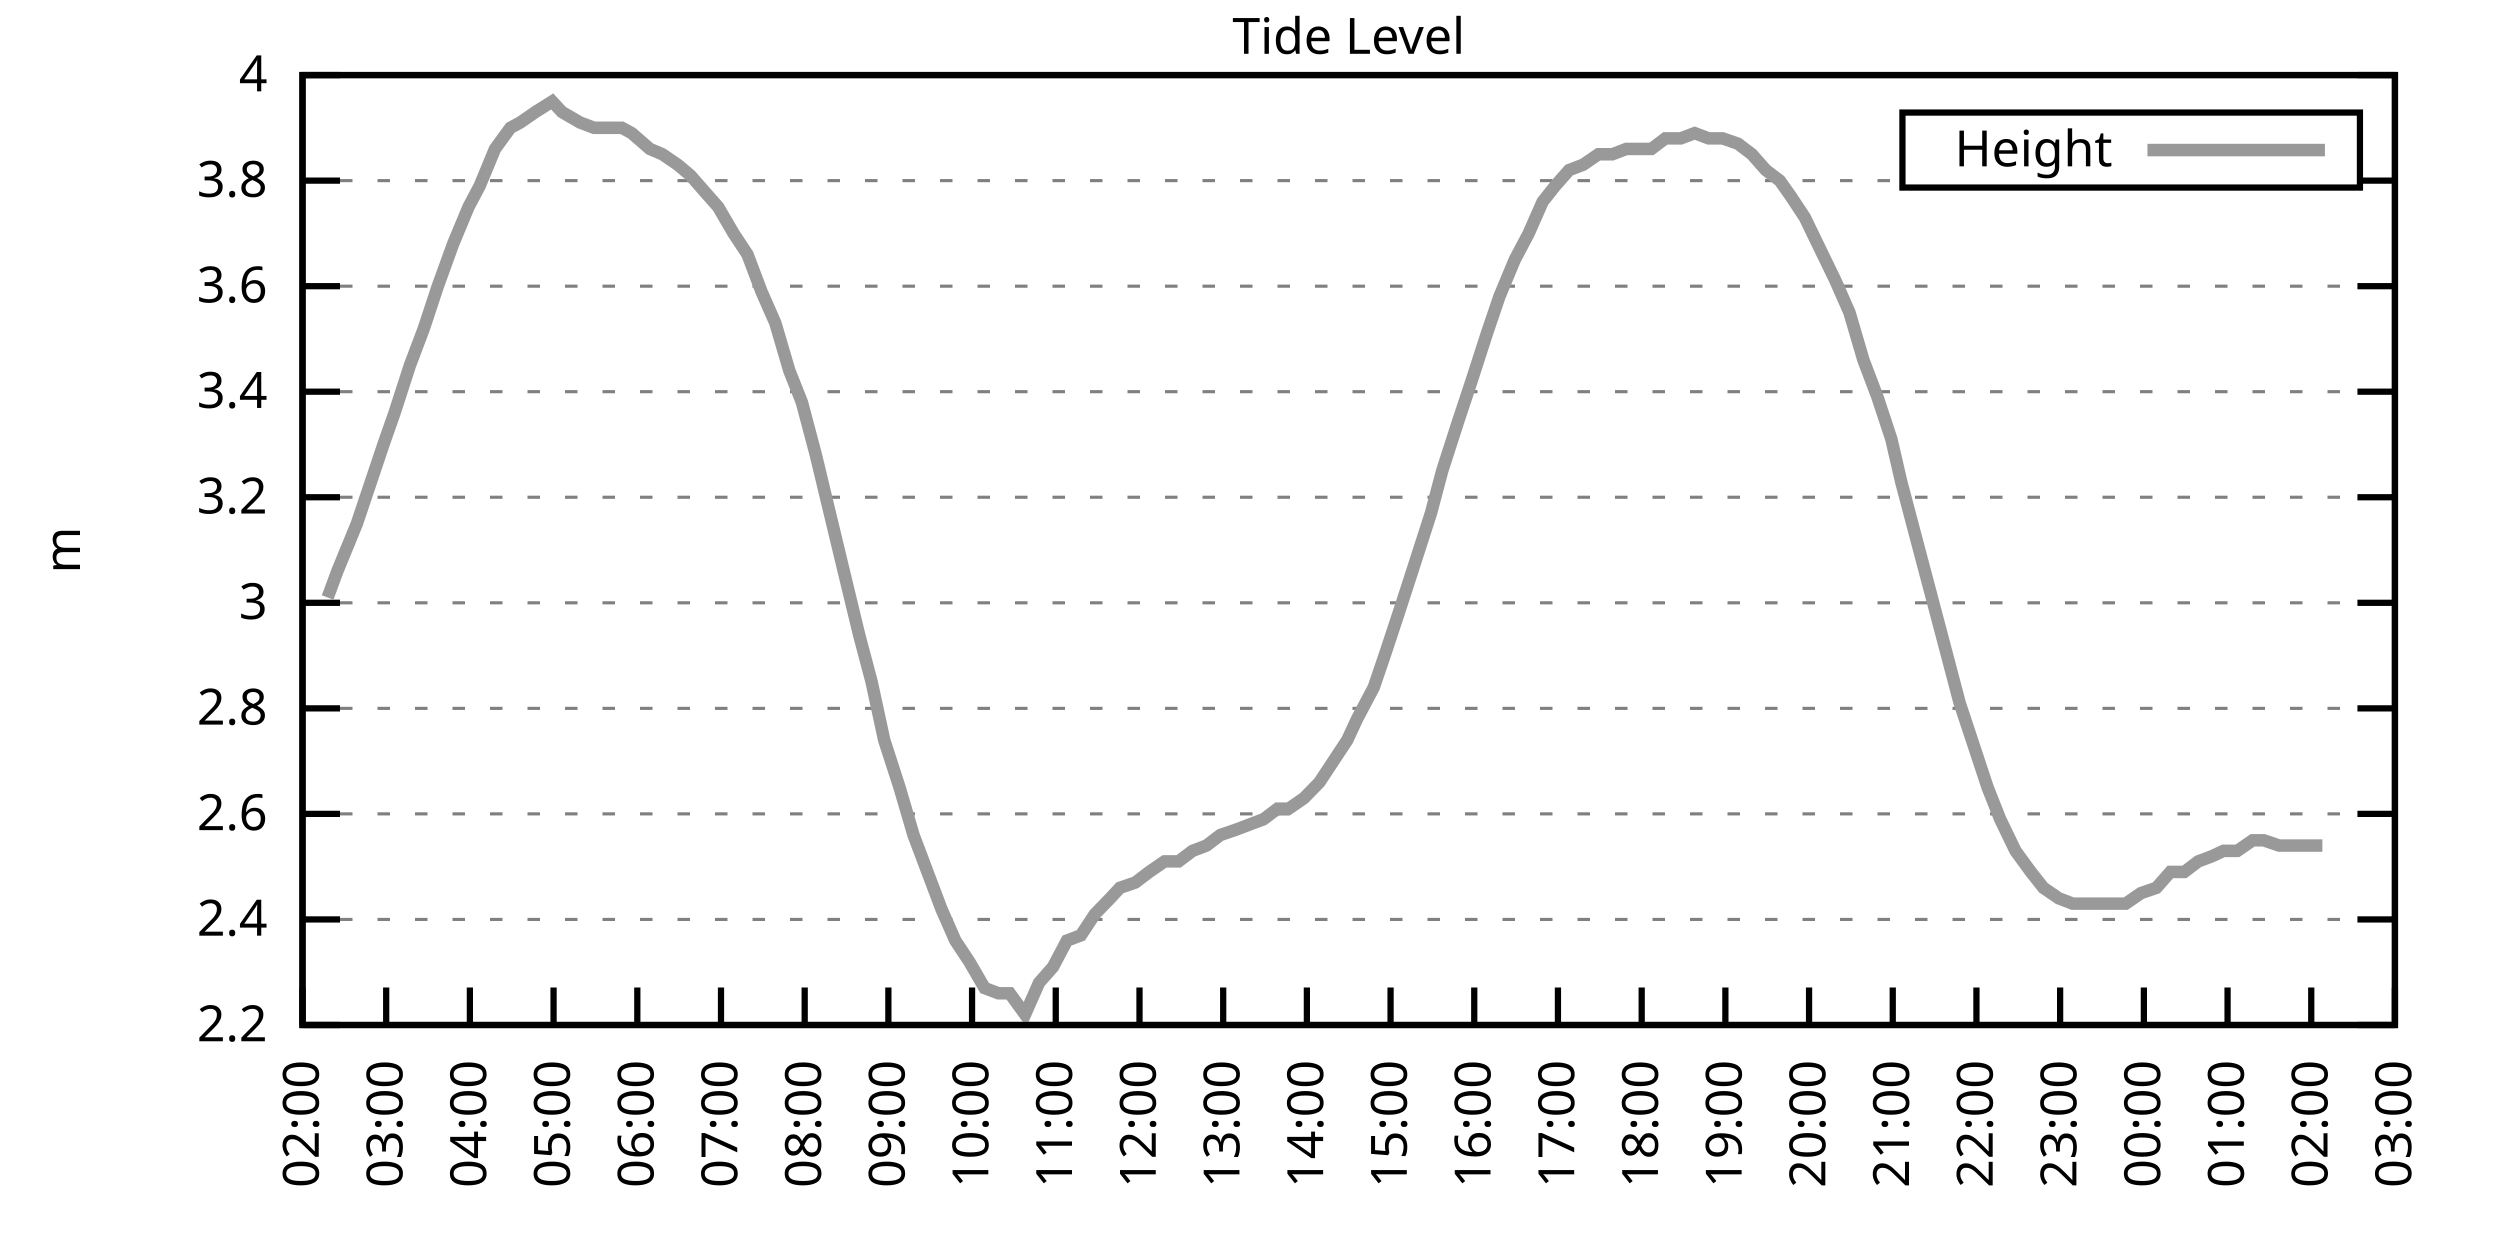
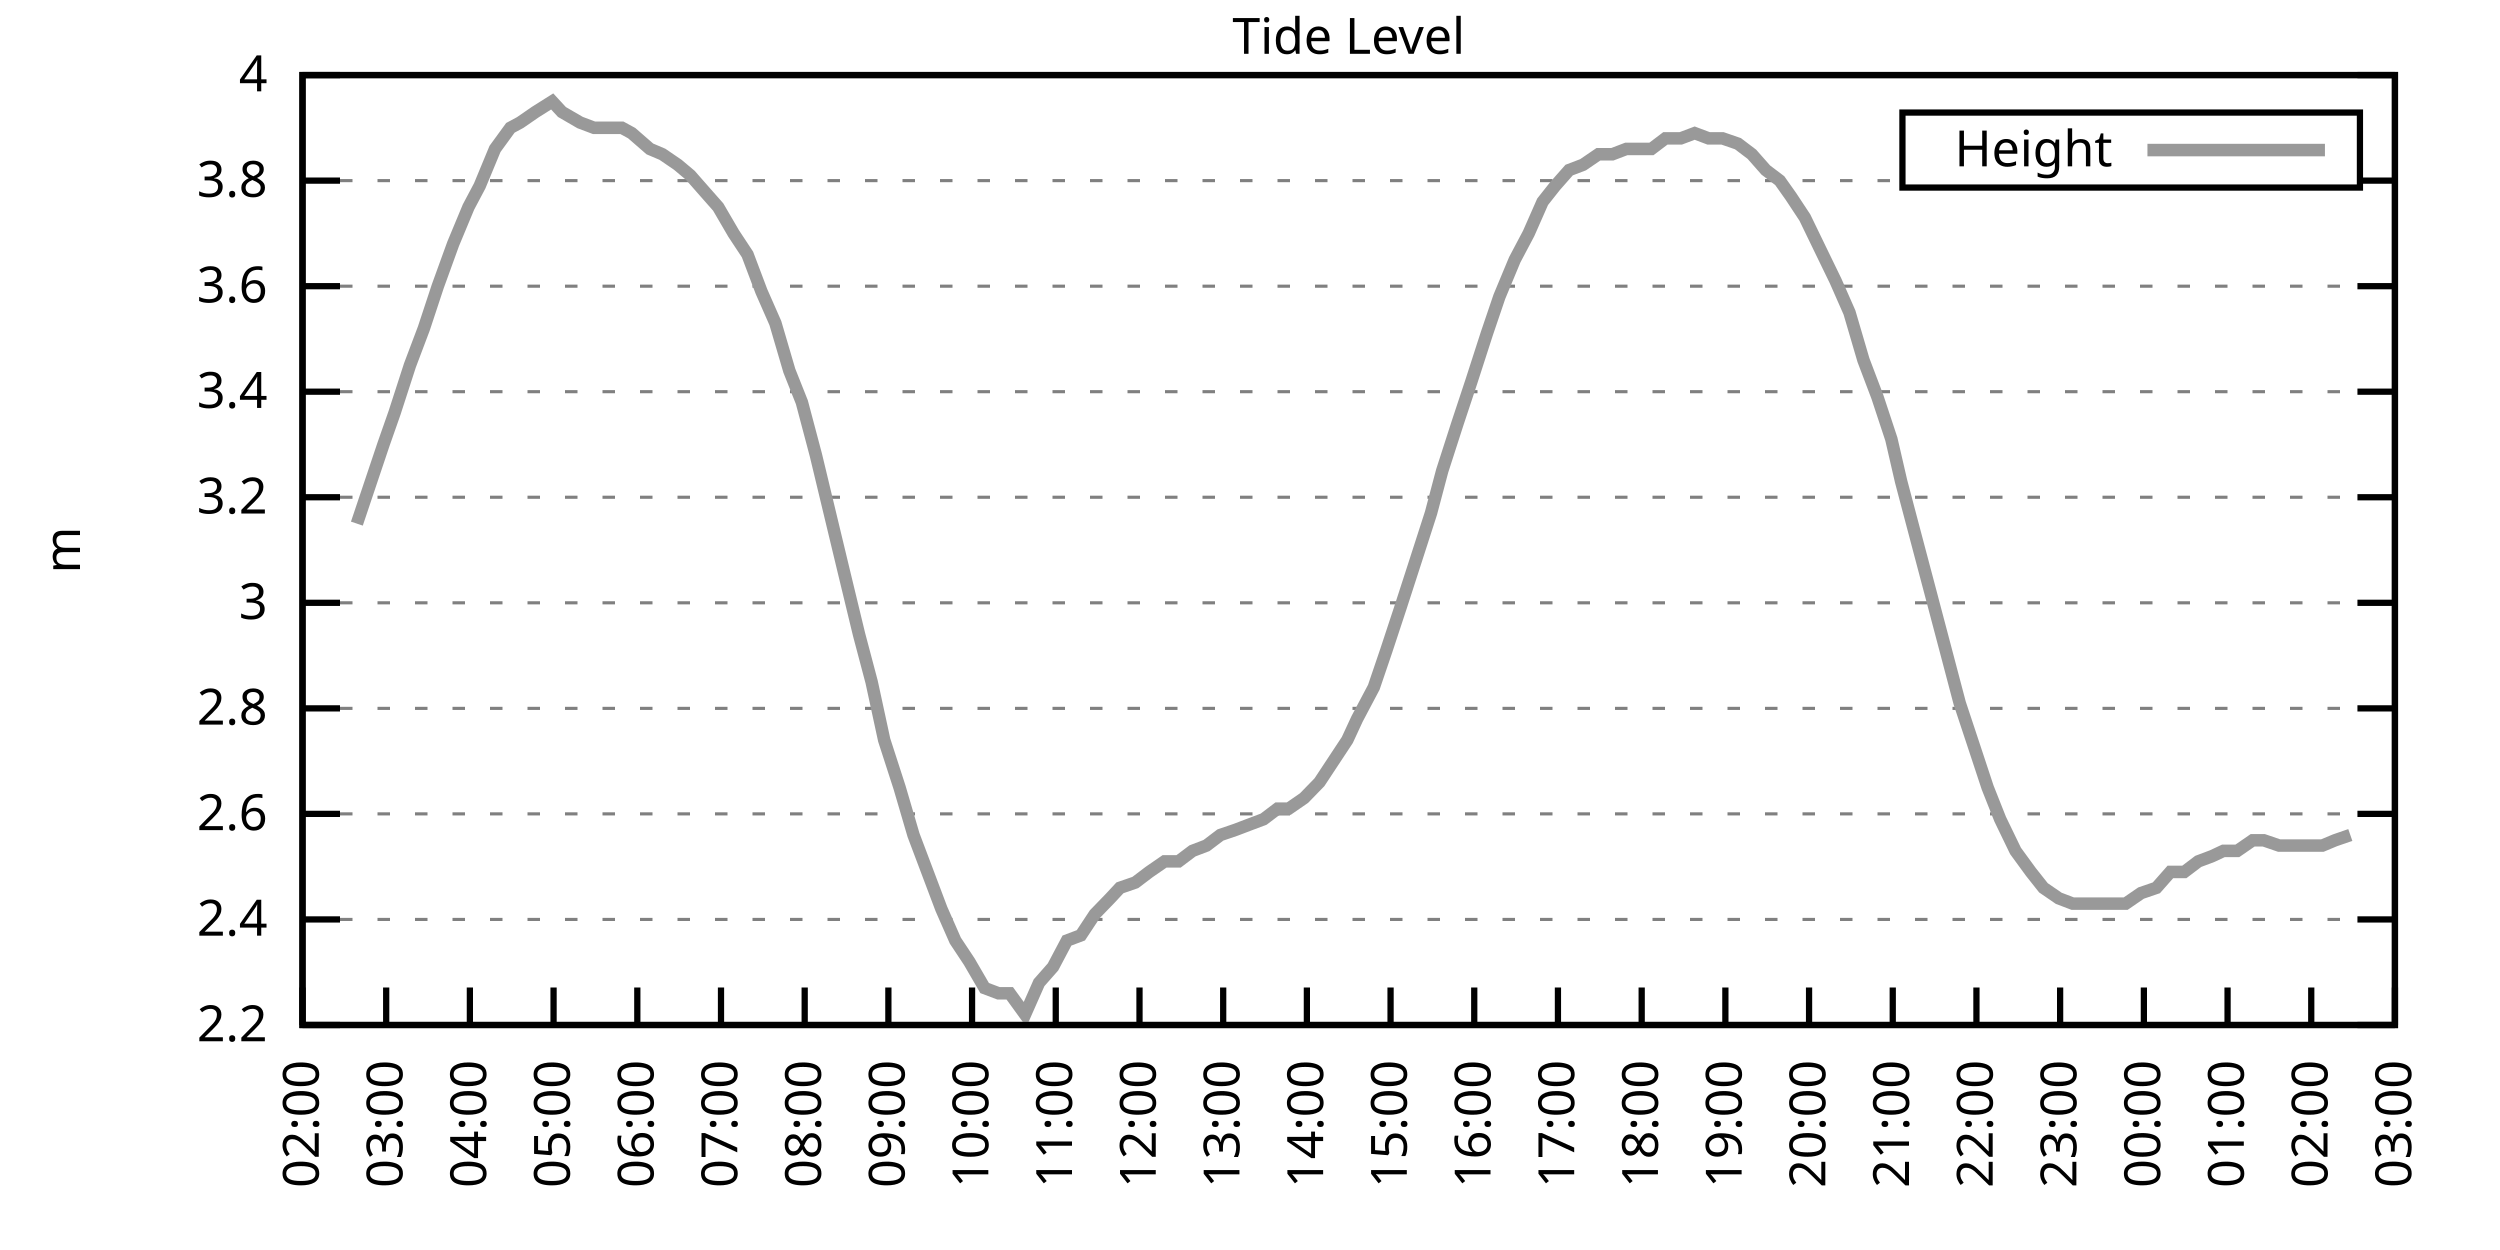
<svg xmlns="http://www.w3.org/2000/svg" xmlns:xlink="http://www.w3.org/1999/xlink" width="400" height="200" viewBox="0 0 400 200">
  <g id="gnuplot_canvas">
    <rect x="0" y="0" width="400" height="200" fill="none" />
    <defs>
      <circle id="gpDot" r="0.5" stroke-width="0.5" stroke="currentColor" />
      <path id="gpPt0" stroke-width="0.333" stroke="currentColor" d="M-1,0 h2 M0,-1 v2" />
      <path id="gpPt1" stroke-width="0.333" stroke="currentColor" d="M-1,-1 L1,1 M1,-1 L-1,1" />
      <path id="gpPt2" stroke-width="0.333" stroke="currentColor" d="M-1,0 L1,0 M0,-1 L0,1 M-1,-1 L1,1 M-1,1 L1,-1" />
      <rect id="gpPt3" stroke-width="0.333" stroke="currentColor" x="-1" y="-1" width="2" height="2" />
      <rect id="gpPt4" stroke-width="0.333" stroke="currentColor" fill="currentColor" x="-1" y="-1" width="2" height="2" />
      <circle id="gpPt5" stroke-width="0.333" stroke="currentColor" cx="0" cy="0" r="1" />
      <use xlink:href="#gpPt5" id="gpPt6" fill="currentColor" stroke="none" />
      <path id="gpPt7" stroke-width="0.333" stroke="currentColor" d="M0,-1.33 L-1.33,0.67 L1.33,0.67 z" />
      <use xlink:href="#gpPt7" id="gpPt8" fill="currentColor" stroke="none" />
      <use xlink:href="#gpPt7" id="gpPt9" stroke="currentColor" transform="rotate(180)" />
      <use xlink:href="#gpPt9" id="gpPt10" fill="currentColor" stroke="none" />
      <use xlink:href="#gpPt3" id="gpPt11" stroke="currentColor" transform="rotate(45)" />
      <use xlink:href="#gpPt11" id="gpPt12" fill="currentColor" stroke="none" />
      <path id="gpPt13" stroke-width="0.333" stroke="currentColor" d="M0,1.330 L1.265,0.411 L0.782,-1.067 L-0.782,-1.076 L-1.265,0.411 z" />
      <use xlink:href="#gpPt13" id="gpPt14" fill="currentColor" stroke="none" />
      <filter id="textbox" filterUnits="objectBoundingBox" x="0" y="0" height="1" width="1">
        <feFlood flood-color="white" flood-opacity="1" result="bgnd" />
        <feComposite in="SourceGraphic" in2="bgnd" operator="atop" />
      </filter>
      <filter id="greybox" filterUnits="objectBoundingBox" x="0" y="0" height="1" width="1">
        <feFlood flood-color="lightgrey" flood-opacity="1" result="grey" />
        <feComposite in="SourceGraphic" in2="grey" operator="atop" />
      </filter>
    </defs>
    <g fill="none" color="white" stroke="currentColor" stroke-width="1.00" stroke-linecap="butt" stroke-linejoin="miter">
</g>
    <g fill="none" color="black" stroke="currentColor" stroke-width="1.00" stroke-linecap="butt" stroke-linejoin="miter">
      <g stroke="none" shape-rendering="crispEdges">
        <polygon fill="rgb(255, 255, 255)" points="48.40,164.00 383.18,164.00 383.18,12.02 48.40,12.02 " />
      </g>
    </g>
    <g fill="none" color="black" stroke="currentColor" stroke-width="1.00" stroke-linecap="butt" stroke-linejoin="miter">
</g>
    <g fill="none" color="black" stroke="black" stroke-width="0.50" stroke-linecap="butt" stroke-linejoin="miter">
</g>
    <g fill="none" color="gray" stroke="currentColor" stroke-width="0.50" stroke-linecap="butt" stroke-linejoin="miter">
      <path stroke="gray" stroke-dasharray="2,4" class="gridline" d="M48.40,164.00 L383.19,164.00  " />
    </g>
    <g fill="none" color="gray" stroke="gray" stroke-width="1.00" stroke-linecap="butt" stroke-linejoin="miter">
</g>
    <g fill="none" color="black" stroke="currentColor" stroke-width="1.00" stroke-linecap="butt" stroke-linejoin="miter">
      <path stroke="black" d="M48.40,164.00 L54.40,164.00 M383.19,164.00 L377.19,164.00  " />
      <g transform="translate(42.80,166.60)" stroke="none" fill="black" font-family="Sans" font-size="8.00" text-anchor="end">
        <text>
          <tspan font-family="Sans"> 2.2</tspan>
        </text>
      </g>
    </g>
    <g fill="none" color="black" stroke="currentColor" stroke-width="1.00" stroke-linecap="butt" stroke-linejoin="miter">
</g>
    <g fill="none" color="black" stroke="black" stroke-width="0.50" stroke-linecap="butt" stroke-linejoin="miter">
</g>
    <g fill="none" color="gray" stroke="currentColor" stroke-width="0.50" stroke-linecap="butt" stroke-linejoin="miter">
      <path stroke="gray" stroke-dasharray="2,4" class="gridline" d="M48.40,147.11 L383.19,147.11  " />
    </g>
    <g fill="none" color="gray" stroke="gray" stroke-width="1.00" stroke-linecap="butt" stroke-linejoin="miter">
</g>
    <g fill="none" color="black" stroke="currentColor" stroke-width="1.00" stroke-linecap="butt" stroke-linejoin="miter">
      <path stroke="black" d="M48.40,147.11 L54.40,147.11 M383.19,147.11 L377.19,147.11  " />
      <g transform="translate(42.80,149.71)" stroke="none" fill="black" font-family="Sans" font-size="8.00" text-anchor="end">
        <text>
          <tspan font-family="Sans"> 2.4</tspan>
        </text>
      </g>
    </g>
    <g fill="none" color="black" stroke="currentColor" stroke-width="1.00" stroke-linecap="butt" stroke-linejoin="miter">
</g>
    <g fill="none" color="black" stroke="black" stroke-width="0.50" stroke-linecap="butt" stroke-linejoin="miter">
</g>
    <g fill="none" color="gray" stroke="currentColor" stroke-width="0.50" stroke-linecap="butt" stroke-linejoin="miter">
      <path stroke="gray" stroke-dasharray="2,4" class="gridline" d="M48.40,130.22 L383.19,130.22  " />
    </g>
    <g fill="none" color="gray" stroke="gray" stroke-width="1.00" stroke-linecap="butt" stroke-linejoin="miter">
</g>
    <g fill="none" color="black" stroke="currentColor" stroke-width="1.00" stroke-linecap="butt" stroke-linejoin="miter">
      <path stroke="black" d="M48.40,130.22 L54.40,130.22 M383.19,130.22 L377.19,130.22  " />
      <g transform="translate(42.80,132.82)" stroke="none" fill="black" font-family="Sans" font-size="8.00" text-anchor="end">
        <text>
          <tspan font-family="Sans"> 2.6</tspan>
        </text>
      </g>
    </g>
    <g fill="none" color="black" stroke="currentColor" stroke-width="1.00" stroke-linecap="butt" stroke-linejoin="miter">
</g>
    <g fill="none" color="black" stroke="black" stroke-width="0.50" stroke-linecap="butt" stroke-linejoin="miter">
</g>
    <g fill="none" color="gray" stroke="currentColor" stroke-width="0.50" stroke-linecap="butt" stroke-linejoin="miter">
      <path stroke="gray" stroke-dasharray="2,4" class="gridline" d="M48.40,113.34 L383.19,113.34  " />
    </g>
    <g fill="none" color="gray" stroke="gray" stroke-width="1.00" stroke-linecap="butt" stroke-linejoin="miter">
</g>
    <g fill="none" color="black" stroke="currentColor" stroke-width="1.00" stroke-linecap="butt" stroke-linejoin="miter">
      <path stroke="black" d="M48.40,113.34 L54.40,113.34 M383.19,113.34 L377.19,113.34  " />
      <g transform="translate(42.80,115.94)" stroke="none" fill="black" font-family="Sans" font-size="8.00" text-anchor="end">
        <text>
          <tspan font-family="Sans"> 2.8</tspan>
        </text>
      </g>
    </g>
    <g fill="none" color="black" stroke="currentColor" stroke-width="1.00" stroke-linecap="butt" stroke-linejoin="miter">
</g>
    <g fill="none" color="black" stroke="black" stroke-width="0.50" stroke-linecap="butt" stroke-linejoin="miter">
</g>
    <g fill="none" color="gray" stroke="currentColor" stroke-width="0.50" stroke-linecap="butt" stroke-linejoin="miter">
      <path stroke="gray" stroke-dasharray="2,4" class="gridline" d="M48.40,96.45 L383.19,96.45  " />
    </g>
    <g fill="none" color="gray" stroke="gray" stroke-width="1.00" stroke-linecap="butt" stroke-linejoin="miter">
</g>
    <g fill="none" color="black" stroke="currentColor" stroke-width="1.00" stroke-linecap="butt" stroke-linejoin="miter">
      <path stroke="black" d="M48.40,96.45 L54.40,96.45 M383.19,96.45 L377.19,96.45  " />
      <g transform="translate(42.80,99.05)" stroke="none" fill="black" font-family="Sans" font-size="8.00" text-anchor="end">
        <text>
          <tspan font-family="Sans"> 3</tspan>
        </text>
      </g>
    </g>
    <g fill="none" color="black" stroke="currentColor" stroke-width="1.00" stroke-linecap="butt" stroke-linejoin="miter">
</g>
    <g fill="none" color="black" stroke="black" stroke-width="0.50" stroke-linecap="butt" stroke-linejoin="miter">
</g>
    <g fill="none" color="gray" stroke="currentColor" stroke-width="0.50" stroke-linecap="butt" stroke-linejoin="miter">
      <path stroke="gray" stroke-dasharray="2,4" class="gridline" d="M48.40,79.56 L383.19,79.56  " />
    </g>
    <g fill="none" color="gray" stroke="gray" stroke-width="1.00" stroke-linecap="butt" stroke-linejoin="miter">
</g>
    <g fill="none" color="black" stroke="currentColor" stroke-width="1.00" stroke-linecap="butt" stroke-linejoin="miter">
      <path stroke="black" d="M48.40,79.56 L54.40,79.56 M383.19,79.56 L377.19,79.56  " />
      <g transform="translate(42.80,82.16)" stroke="none" fill="black" font-family="Sans" font-size="8.00" text-anchor="end">
        <text>
          <tspan font-family="Sans"> 3.2</tspan>
        </text>
      </g>
    </g>
    <g fill="none" color="black" stroke="currentColor" stroke-width="1.00" stroke-linecap="butt" stroke-linejoin="miter">
</g>
    <g fill="none" color="black" stroke="black" stroke-width="0.50" stroke-linecap="butt" stroke-linejoin="miter">
</g>
    <g fill="none" color="gray" stroke="currentColor" stroke-width="0.50" stroke-linecap="butt" stroke-linejoin="miter">
      <path stroke="gray" stroke-dasharray="2,4" class="gridline" d="M48.40,62.67 L383.19,62.67  " />
    </g>
    <g fill="none" color="gray" stroke="gray" stroke-width="1.00" stroke-linecap="butt" stroke-linejoin="miter">
</g>
    <g fill="none" color="black" stroke="currentColor" stroke-width="1.00" stroke-linecap="butt" stroke-linejoin="miter">
      <path stroke="black" d="M48.40,62.67 L54.40,62.67 M383.19,62.67 L377.19,62.67  " />
      <g transform="translate(42.80,65.27)" stroke="none" fill="black" font-family="Sans" font-size="8.00" text-anchor="end">
        <text>
          <tspan font-family="Sans"> 3.4</tspan>
        </text>
      </g>
    </g>
    <g fill="none" color="black" stroke="currentColor" stroke-width="1.00" stroke-linecap="butt" stroke-linejoin="miter">
</g>
    <g fill="none" color="black" stroke="black" stroke-width="0.50" stroke-linecap="butt" stroke-linejoin="miter">
</g>
    <g fill="none" color="gray" stroke="currentColor" stroke-width="0.50" stroke-linecap="butt" stroke-linejoin="miter">
      <path stroke="gray" stroke-dasharray="2,4" class="gridline" d="M48.40,45.79 L383.19,45.79  " />
    </g>
    <g fill="none" color="gray" stroke="gray" stroke-width="1.00" stroke-linecap="butt" stroke-linejoin="miter">
</g>
    <g fill="none" color="black" stroke="currentColor" stroke-width="1.00" stroke-linecap="butt" stroke-linejoin="miter">
      <path stroke="black" d="M48.40,45.79 L54.40,45.79 M383.19,45.79 L377.19,45.79  " />
      <g transform="translate(42.80,48.39)" stroke="none" fill="black" font-family="Sans" font-size="8.00" text-anchor="end">
        <text>
          <tspan font-family="Sans"> 3.6</tspan>
        </text>
      </g>
    </g>
    <g fill="none" color="black" stroke="currentColor" stroke-width="1.00" stroke-linecap="butt" stroke-linejoin="miter">
</g>
    <g fill="none" color="black" stroke="black" stroke-width="0.50" stroke-linecap="butt" stroke-linejoin="miter">
</g>
    <g fill="none" color="gray" stroke="currentColor" stroke-width="0.50" stroke-linecap="butt" stroke-linejoin="miter">
      <path stroke="gray" stroke-dasharray="2,4" class="gridline" d="M48.40,28.90 L304.39,28.90 M377.59,28.90 L383.19,28.90  " />
    </g>
    <g fill="none" color="gray" stroke="gray" stroke-width="1.00" stroke-linecap="butt" stroke-linejoin="miter">
</g>
    <g fill="none" color="black" stroke="currentColor" stroke-width="1.00" stroke-linecap="butt" stroke-linejoin="miter">
      <path stroke="black" d="M48.40,28.90 L54.40,28.90 M383.19,28.90 L377.19,28.90  " />
      <g transform="translate(42.80,31.50)" stroke="none" fill="black" font-family="Sans" font-size="8.00" text-anchor="end">
        <text>
          <tspan font-family="Sans"> 3.8</tspan>
        </text>
      </g>
    </g>
    <g fill="none" color="black" stroke="currentColor" stroke-width="1.00" stroke-linecap="butt" stroke-linejoin="miter">
</g>
    <g fill="none" color="black" stroke="black" stroke-width="0.50" stroke-linecap="butt" stroke-linejoin="miter">
</g>
    <g fill="none" color="gray" stroke="currentColor" stroke-width="0.50" stroke-linecap="butt" stroke-linejoin="miter">
      <path stroke="gray" stroke-dasharray="2,4" class="gridline" d="M48.40,12.01 L383.19,12.01  " />
    </g>
    <g fill="none" color="gray" stroke="gray" stroke-width="1.00" stroke-linecap="butt" stroke-linejoin="miter">
</g>
    <g fill="none" color="black" stroke="currentColor" stroke-width="1.00" stroke-linecap="butt" stroke-linejoin="miter">
      <path stroke="black" d="M48.40,12.01 L54.40,12.01 M383.19,12.01 L377.19,12.01  " />
      <g transform="translate(42.80,14.61)" stroke="none" fill="black" font-family="Sans" font-size="8.00" text-anchor="end">
        <text>
          <tspan font-family="Sans"> 4</tspan>
        </text>
      </g>
    </g>
    <g fill="none" color="black" stroke="currentColor" stroke-width="1.00" stroke-linecap="butt" stroke-linejoin="miter">
      <path stroke="black" d="M48.40,164.00 L48.40,158.00  " />
      <g transform="translate(51.00,169.60) rotate(270.00)" stroke="none" fill="black" font-family="Sans" font-size="8.00" text-anchor="end">
        <text>
          <tspan font-family="Sans">02:00</tspan>
        </text>
      </g>
    </g>
    <g fill="none" color="black" stroke="currentColor" stroke-width="1.00" stroke-linecap="butt" stroke-linejoin="miter">
      <path stroke="black" d="M61.79,164.00 L61.79,158.00  " />
      <g transform="translate(64.39,169.60) rotate(270.00)" stroke="none" fill="black" font-family="Sans" font-size="8.00" text-anchor="end">
        <text>
          <tspan font-family="Sans">03:00</tspan>
        </text>
      </g>
    </g>
    <g fill="none" color="black" stroke="currentColor" stroke-width="1.00" stroke-linecap="butt" stroke-linejoin="miter">
      <path stroke="black" d="M75.18,164.00 L75.18,158.00  " />
      <g transform="translate(77.78,169.60) rotate(270.00)" stroke="none" fill="black" font-family="Sans" font-size="8.00" text-anchor="end">
        <text>
          <tspan font-family="Sans">04:00</tspan>
        </text>
      </g>
    </g>
    <g fill="none" color="black" stroke="currentColor" stroke-width="1.00" stroke-linecap="butt" stroke-linejoin="miter">
      <path stroke="black" d="M88.57,164.00 L88.57,158.00  " />
      <g transform="translate(91.17,169.60) rotate(270.00)" stroke="none" fill="black" font-family="Sans" font-size="8.00" text-anchor="end">
        <text>
          <tspan font-family="Sans">05:00</tspan>
        </text>
      </g>
    </g>
    <g fill="none" color="black" stroke="currentColor" stroke-width="1.00" stroke-linecap="butt" stroke-linejoin="miter">
      <path stroke="black" d="M101.97,164.00 L101.97,158.00  " />
      <g transform="translate(104.57,169.60) rotate(270.00)" stroke="none" fill="black" font-family="Sans" font-size="8.00" text-anchor="end">
        <text>
          <tspan font-family="Sans">06:00</tspan>
        </text>
      </g>
    </g>
    <g fill="none" color="black" stroke="currentColor" stroke-width="1.00" stroke-linecap="butt" stroke-linejoin="miter">
      <path stroke="black" d="M115.36,164.00 L115.36,158.00  " />
      <g transform="translate(117.96,169.60) rotate(270.00)" stroke="none" fill="black" font-family="Sans" font-size="8.00" text-anchor="end">
        <text>
          <tspan font-family="Sans">07:00</tspan>
        </text>
      </g>
    </g>
    <g fill="none" color="black" stroke="currentColor" stroke-width="1.00" stroke-linecap="butt" stroke-linejoin="miter">
      <path stroke="black" d="M128.75,164.00 L128.75,158.00  " />
      <g transform="translate(131.35,169.60) rotate(270.00)" stroke="none" fill="black" font-family="Sans" font-size="8.00" text-anchor="end">
        <text>
          <tspan font-family="Sans">08:00</tspan>
        </text>
      </g>
    </g>
    <g fill="none" color="black" stroke="currentColor" stroke-width="1.00" stroke-linecap="butt" stroke-linejoin="miter">
      <path stroke="black" d="M142.14,164.00 L142.14,158.00  " />
      <g transform="translate(144.74,169.60) rotate(270.00)" stroke="none" fill="black" font-family="Sans" font-size="8.00" text-anchor="end">
        <text>
          <tspan font-family="Sans">09:00</tspan>
        </text>
      </g>
    </g>
    <g fill="none" color="black" stroke="currentColor" stroke-width="1.00" stroke-linecap="butt" stroke-linejoin="miter">
      <path stroke="black" d="M155.53,164.00 L155.53,158.00  " />
      <g transform="translate(158.13,169.60) rotate(270.00)" stroke="none" fill="black" font-family="Sans" font-size="8.00" text-anchor="end">
        <text>
          <tspan font-family="Sans">10:00</tspan>
        </text>
      </g>
    </g>
    <g fill="none" color="black" stroke="currentColor" stroke-width="1.00" stroke-linecap="butt" stroke-linejoin="miter">
      <path stroke="black" d="M168.92,164.00 L168.92,158.00  " />
      <g transform="translate(171.52,169.60) rotate(270.00)" stroke="none" fill="black" font-family="Sans" font-size="8.00" text-anchor="end">
        <text>
          <tspan font-family="Sans">11:00</tspan>
        </text>
      </g>
    </g>
    <g fill="none" color="black" stroke="currentColor" stroke-width="1.00" stroke-linecap="butt" stroke-linejoin="miter">
      <path stroke="black" d="M182.32,164.00 L182.32,158.00  " />
      <g transform="translate(184.92,169.60) rotate(270.00)" stroke="none" fill="black" font-family="Sans" font-size="8.00" text-anchor="end">
        <text>
          <tspan font-family="Sans">12:00</tspan>
        </text>
      </g>
    </g>
    <g fill="none" color="black" stroke="currentColor" stroke-width="1.00" stroke-linecap="butt" stroke-linejoin="miter">
      <path stroke="black" d="M195.71,164.00 L195.71,158.00  " />
      <g transform="translate(198.31,169.60) rotate(270.00)" stroke="none" fill="black" font-family="Sans" font-size="8.00" text-anchor="end">
        <text>
          <tspan font-family="Sans">13:00</tspan>
        </text>
      </g>
    </g>
    <g fill="none" color="black" stroke="currentColor" stroke-width="1.00" stroke-linecap="butt" stroke-linejoin="miter">
      <path stroke="black" d="M209.10,164.00 L209.10,158.00  " />
      <g transform="translate(211.70,169.60) rotate(270.00)" stroke="none" fill="black" font-family="Sans" font-size="8.00" text-anchor="end">
        <text>
          <tspan font-family="Sans">14:00</tspan>
        </text>
      </g>
    </g>
    <g fill="none" color="black" stroke="currentColor" stroke-width="1.00" stroke-linecap="butt" stroke-linejoin="miter">
      <path stroke="black" d="M222.49,164.00 L222.49,158.00  " />
      <g transform="translate(225.09,169.60) rotate(270.00)" stroke="none" fill="black" font-family="Sans" font-size="8.00" text-anchor="end">
        <text>
          <tspan font-family="Sans">15:00</tspan>
        </text>
      </g>
    </g>
    <g fill="none" color="black" stroke="currentColor" stroke-width="1.00" stroke-linecap="butt" stroke-linejoin="miter">
      <path stroke="black" d="M235.88,164.00 L235.88,158.00  " />
      <g transform="translate(238.48,169.60) rotate(270.00)" stroke="none" fill="black" font-family="Sans" font-size="8.00" text-anchor="end">
        <text>
          <tspan font-family="Sans">16:00</tspan>
        </text>
      </g>
    </g>
    <g fill="none" color="black" stroke="currentColor" stroke-width="1.00" stroke-linecap="butt" stroke-linejoin="miter">
      <path stroke="black" d="M249.27,164.00 L249.27,158.00  " />
      <g transform="translate(251.87,169.60) rotate(270.00)" stroke="none" fill="black" font-family="Sans" font-size="8.00" text-anchor="end">
        <text>
          <tspan font-family="Sans">17:00</tspan>
        </text>
      </g>
    </g>
    <g fill="none" color="black" stroke="currentColor" stroke-width="1.00" stroke-linecap="butt" stroke-linejoin="miter">
      <path stroke="black" d="M262.67,164.00 L262.67,158.00  " />
      <g transform="translate(265.27,169.60) rotate(270.00)" stroke="none" fill="black" font-family="Sans" font-size="8.00" text-anchor="end">
        <text>
          <tspan font-family="Sans">18:00</tspan>
        </text>
      </g>
    </g>
    <g fill="none" color="black" stroke="currentColor" stroke-width="1.00" stroke-linecap="butt" stroke-linejoin="miter">
      <path stroke="black" d="M276.06,164.00 L276.06,158.00  " />
      <g transform="translate(278.66,169.60) rotate(270.00)" stroke="none" fill="black" font-family="Sans" font-size="8.00" text-anchor="end">
        <text>
          <tspan font-family="Sans">19:00</tspan>
        </text>
      </g>
    </g>
    <g fill="none" color="black" stroke="currentColor" stroke-width="1.00" stroke-linecap="butt" stroke-linejoin="miter">
      <path stroke="black" d="M289.45,164.00 L289.45,158.00  " />
      <g transform="translate(292.05,169.60) rotate(270.00)" stroke="none" fill="black" font-family="Sans" font-size="8.00" text-anchor="end">
        <text>
          <tspan font-family="Sans">20:00</tspan>
        </text>
      </g>
    </g>
    <g fill="none" color="black" stroke="currentColor" stroke-width="1.00" stroke-linecap="butt" stroke-linejoin="miter">
      <path stroke="black" d="M302.84,164.00 L302.84,158.00  " />
      <g transform="translate(305.44,169.60) rotate(270.00)" stroke="none" fill="black" font-family="Sans" font-size="8.00" text-anchor="end">
        <text>
          <tspan font-family="Sans">21:00</tspan>
        </text>
      </g>
    </g>
    <g fill="none" color="black" stroke="currentColor" stroke-width="1.00" stroke-linecap="butt" stroke-linejoin="miter">
      <path stroke="black" d="M316.23,164.00 L316.23,158.00  " />
      <g transform="translate(318.83,169.60) rotate(270.00)" stroke="none" fill="black" font-family="Sans" font-size="8.00" text-anchor="end">
        <text>
          <tspan font-family="Sans">22:00</tspan>
        </text>
      </g>
    </g>
    <g fill="none" color="black" stroke="currentColor" stroke-width="1.00" stroke-linecap="butt" stroke-linejoin="miter">
      <path stroke="black" d="M329.62,164.00 L329.62,158.00  " />
      <g transform="translate(332.22,169.60) rotate(270.00)" stroke="none" fill="black" font-family="Sans" font-size="8.00" text-anchor="end">
        <text>
          <tspan font-family="Sans">23:00</tspan>
        </text>
      </g>
    </g>
    <g fill="none" color="black" stroke="currentColor" stroke-width="1.00" stroke-linecap="butt" stroke-linejoin="miter">
      <path stroke="black" d="M343.02,164.00 L343.02,158.00  " />
      <g transform="translate(345.62,169.60) rotate(270.00)" stroke="none" fill="black" font-family="Sans" font-size="8.00" text-anchor="end">
        <text>
          <tspan font-family="Sans">00:00</tspan>
        </text>
      </g>
    </g>
    <g fill="none" color="black" stroke="currentColor" stroke-width="1.00" stroke-linecap="butt" stroke-linejoin="miter">
      <path stroke="black" d="M356.41,164.00 L356.41,158.00  " />
      <g transform="translate(359.01,169.60) rotate(270.00)" stroke="none" fill="black" font-family="Sans" font-size="8.00" text-anchor="end">
        <text>
          <tspan font-family="Sans">01:00</tspan>
        </text>
      </g>
    </g>
    <g fill="none" color="black" stroke="currentColor" stroke-width="1.00" stroke-linecap="butt" stroke-linejoin="miter">
      <path stroke="black" d="M369.80,164.00 L369.80,158.00  " />
      <g transform="translate(372.40,169.60) rotate(270.00)" stroke="none" fill="black" font-family="Sans" font-size="8.00" text-anchor="end">
        <text>
          <tspan font-family="Sans">02:00</tspan>
        </text>
      </g>
    </g>
    <g fill="none" color="black" stroke="currentColor" stroke-width="1.00" stroke-linecap="butt" stroke-linejoin="miter">
      <path stroke="black" d="M383.19,164.00 L383.19,158.00  " />
      <g transform="translate(385.79,169.60) rotate(270.00)" stroke="none" fill="black" font-family="Sans" font-size="8.00" text-anchor="end">
        <text>
          <tspan font-family="Sans">03:00</tspan>
        </text>
      </g>
    </g>
    <g fill="none" color="black" stroke="currentColor" stroke-width="1.00" stroke-linecap="butt" stroke-linejoin="miter">
</g>
    <g fill="none" color="black" stroke="currentColor" stroke-width="1.00" stroke-linecap="butt" stroke-linejoin="miter">
      <path stroke="black" d="M48.40,12.01 L48.40,164.00 L383.19,164.00 L383.19,12.01 L48.40,12.01 Z  " />
    </g>
    <g fill="none" color="black" stroke="currentColor" stroke-width="1.00" stroke-linecap="butt" stroke-linejoin="miter">
</g>
    <g fill="none" color="black" stroke="currentColor" stroke-width="1.00" stroke-linecap="butt" stroke-linejoin="miter">
      <path stroke="black" d="M304.39,30.01 L304.39,18.01 L377.59,18.01 L377.59,30.01 L304.39,30.01 Z  " />
    </g>
    <g id="Tide_level_plot_1">
      <g fill="none" color="white" stroke="black" stroke-width="2.00" stroke-linecap="butt" stroke-linejoin="miter">
</g>
      <g fill="none" color="black" stroke="currentColor" stroke-width="2.00" stroke-linecap="butt" stroke-linejoin="miter">
        <g transform="translate(337.99,26.61)" stroke="none" fill="black" font-family="Sans" font-size="8.00" text-anchor="end">
          <text>
            <tspan font-family="Sans">Height</tspan>
          </text>
        </g>
      </g>
      <g fill="none" color="black" stroke="currentColor" stroke-width="2.00" stroke-linecap="butt" stroke-linejoin="miter">
-         <path stroke="rgb(153, 153, 153)" d="M343.59,24.01 L371.99,24.01 M52.42,95.60 L53.98,91.38 L57.10,83.78 L61.35,71.12 L63.13,66.05 L65.59,58.45   L67.82,52.54 L70.05,45.79 L72.50,39.03 L74.96,33.12 L76.75,29.74 L79.20,23.83 L81.66,20.45 L83.22,19.61   L85.67,17.92 L88.35,16.23 L89.91,17.92 L92.82,19.61 L95.05,20.45 L96.83,20.45 L99.51,20.45 L101.07,21.30   L103.98,23.83 L105.98,24.68 L108.44,26.36 L110.45,28.05 L112.68,30.59 L114.91,33.12 L117.37,37.34 L119.60,40.72   L121.83,46.63 L124.06,51.70 L126.29,59.30 L128.30,64.36 L130.54,72.81 L135.00,91.38 L137.45,101.52 L139.46,109.11   L141.47,118.40 L143.93,126.00 L146.16,133.60 L148.39,139.51 L150.62,145.42 L152.85,150.49 L155.09,153.87 L157.54,158.09   L159.77,158.93 L161.56,158.93 L164.01,162.31 L166.25,157.24 L168.48,154.71 L170.71,150.49 L172.94,149.65 L175.17,146.27   L177.63,143.73 L179.19,142.05 L181.65,141.20 L183.88,139.51 L186.33,137.82 L188.57,137.82 L190.80,136.14 L193.03,135.29   L195.26,133.60 L197.72,132.76 L199.95,131.91 L202.18,131.07 L204.41,129.38 L206.20,129.38 L208.65,127.69 L211.11,125.16   L213.34,121.78 L215.57,118.40 L217.13,115.03 L219.81,109.96 L221.82,104.05 L224.05,97.29 L226.51,89.69 L228.96,82.09   L230.75,75.34 L233.20,67.74 L235.44,60.98 L237.89,53.39 L239.90,47.47 L242.36,41.56 L244.59,37.34 L246.82,32.28   L248.83,29.74 L251.06,27.21 L253.29,26.36 L255.75,24.68 L257.98,24.68 L260.21,23.83 L262.44,23.83 L264.23,23.83   L266.46,22.14 L268.92,22.14 L271.15,21.30 L273.38,22.14 L275.61,22.14 L278.07,22.99 L280.30,24.68 L282.53,27.21   L284.76,28.90 L286.55,31.43 L288.78,34.81 L291.23,39.87 L293.69,44.94 L295.92,50.01 L298.15,57.61 L300.39,63.52   L302.62,70.27 L304.18,77.03 L307.08,88.00 L308.87,94.76 L311.10,103.20 L313.55,112.49 L315.79,119.25 L318.02,126.00   L320.03,131.07 L322.48,136.14 L324.94,139.51 L326.95,142.05 L329.40,143.73 L331.63,144.58 L333.86,144.58 L335.43,144.58   L337.88,144.58 L340.11,144.58 L342.57,142.89 L345.02,142.05 L347.26,139.51 L349.49,139.51 L351.72,137.82 L353.95,136.98   L355.74,136.14 L357.97,136.14 L360.42,134.45 L362.21,134.45 L364.66,135.29 L366.67,135.29 L369.58,135.29 L371.58,135.29    " />
+         <path stroke="rgb(153, 153, 153)" d="M343.59,24.01 L371.99,24.01 M57.10,83.78 L61.35,71.12 L63.13,66.05 L65.59,58.45 L67.82,52.54 L70.05,45.79   L72.50,39.03 L74.96,33.12 L76.75,29.74 L79.20,23.83 L81.66,20.45 L83.22,19.61 L85.67,17.92 L88.35,16.23   L89.91,17.92 L92.82,19.61 L95.05,20.45 L96.83,20.45 L99.51,20.45 L101.07,21.30 L103.98,23.83 L105.98,24.68   L108.44,26.36 L110.45,28.05 L112.68,30.59 L114.91,33.12 L117.37,37.34 L119.60,40.72 L121.83,46.63 L124.06,51.70   L126.29,59.30 L128.30,64.36 L130.54,72.81 L135.00,91.38 L137.45,101.52 L139.46,109.11 L141.47,118.40 L143.93,126.00   L146.16,133.60 L148.39,139.51 L150.62,145.42 L152.85,150.49 L155.09,153.87 L157.54,158.09 L159.77,158.93 L161.56,158.93   L164.01,162.31 L166.25,157.24 L168.48,154.71 L170.71,150.49 L172.94,149.65 L175.17,146.27 L177.63,143.73 L179.19,142.05   L181.65,141.20 L183.88,139.51 L186.33,137.82 L188.57,137.82 L190.80,136.14 L193.03,135.29 L195.26,133.60 L197.72,132.76   L199.95,131.91 L202.18,131.07 L204.41,129.38 L206.20,129.38 L208.65,127.69 L211.11,125.16 L213.34,121.78 L215.57,118.40   L217.13,115.03 L219.81,109.96 L221.82,104.05 L224.05,97.29 L226.51,89.69 L228.96,82.09 L230.75,75.34 L233.20,67.74   L235.44,60.98 L237.89,53.39 L239.90,47.47 L242.36,41.56 L244.59,37.34 L246.82,32.28 L248.83,29.74 L251.06,27.21   L253.29,26.36 L255.75,24.68 L257.98,24.68 L260.21,23.83 L262.44,23.83 L264.23,23.83 L266.46,22.14 L268.92,22.14   L271.15,21.30 L273.38,22.14 L275.61,22.14 L278.07,22.99 L280.30,24.68 L282.53,27.21 L284.76,28.90 L286.55,31.43   L288.78,34.81 L291.23,39.87 L293.69,44.94 L295.92,50.01 L298.15,57.61 L300.39,63.52 L302.62,70.27 L304.18,77.03   L307.08,88.00 L308.87,94.76 L311.10,103.20 L313.55,112.49 L315.79,119.25 L318.02,126.00 L320.03,131.07 L322.48,136.14   L324.94,139.51 L326.95,142.05 L329.40,143.73 L331.63,144.58 L333.86,144.58 L335.43,144.58 L337.88,144.58 L340.11,144.58   L342.57,142.89 L345.02,142.05 L347.26,139.51 L349.49,139.51 L351.72,137.82 L353.95,136.98 L355.74,136.14 L357.97,136.14   L360.42,134.45 L362.21,134.45 L364.66,135.29 L366.67,135.29 L369.58,135.29 L371.58,135.29 L373.59,134.45 L376.05,133.60    " />
      </g>
    </g>
    <g fill="none" color="black" stroke="currentColor" stroke-width="2.00" stroke-linecap="butt" stroke-linejoin="miter">
</g>
    <g fill="none" color="black" stroke="black" stroke-width="1.00" stroke-linecap="butt" stroke-linejoin="miter">
</g>
    <g fill="none" color="black" stroke="currentColor" stroke-width="1.00" stroke-linecap="butt" stroke-linejoin="miter">
      <path stroke="black" d="M48.40,12.01 L48.40,164.00 L383.19,164.00 L383.19,12.01 L48.40,12.01 Z  " />
      <g transform="translate(12.80,88.01) rotate(270.00)" stroke="none" fill="black" font-family="Sans" font-size="8.00" text-anchor="middle">
        <text>
          <tspan font-family="Sans">m</tspan>
        </text>
      </g>
    </g>
    <g fill="none" color="black" stroke="currentColor" stroke-width="1.00" stroke-linecap="butt" stroke-linejoin="miter">
</g>
    <g fill="none" color="black" stroke="currentColor" stroke-width="1.00" stroke-linecap="butt" stroke-linejoin="miter">
      <g transform="translate(215.79,8.61)" stroke="none" fill="black" font-family="Sans" font-size="8.00" text-anchor="middle">
        <text>
          <tspan font-family="Sans">Tide Level</tspan>
        </text>
      </g>
    </g>
    <g fill="none" color="black" stroke="currentColor" stroke-width="1.00" stroke-linecap="butt" stroke-linejoin="miter">
</g>
  </g>
</svg>
